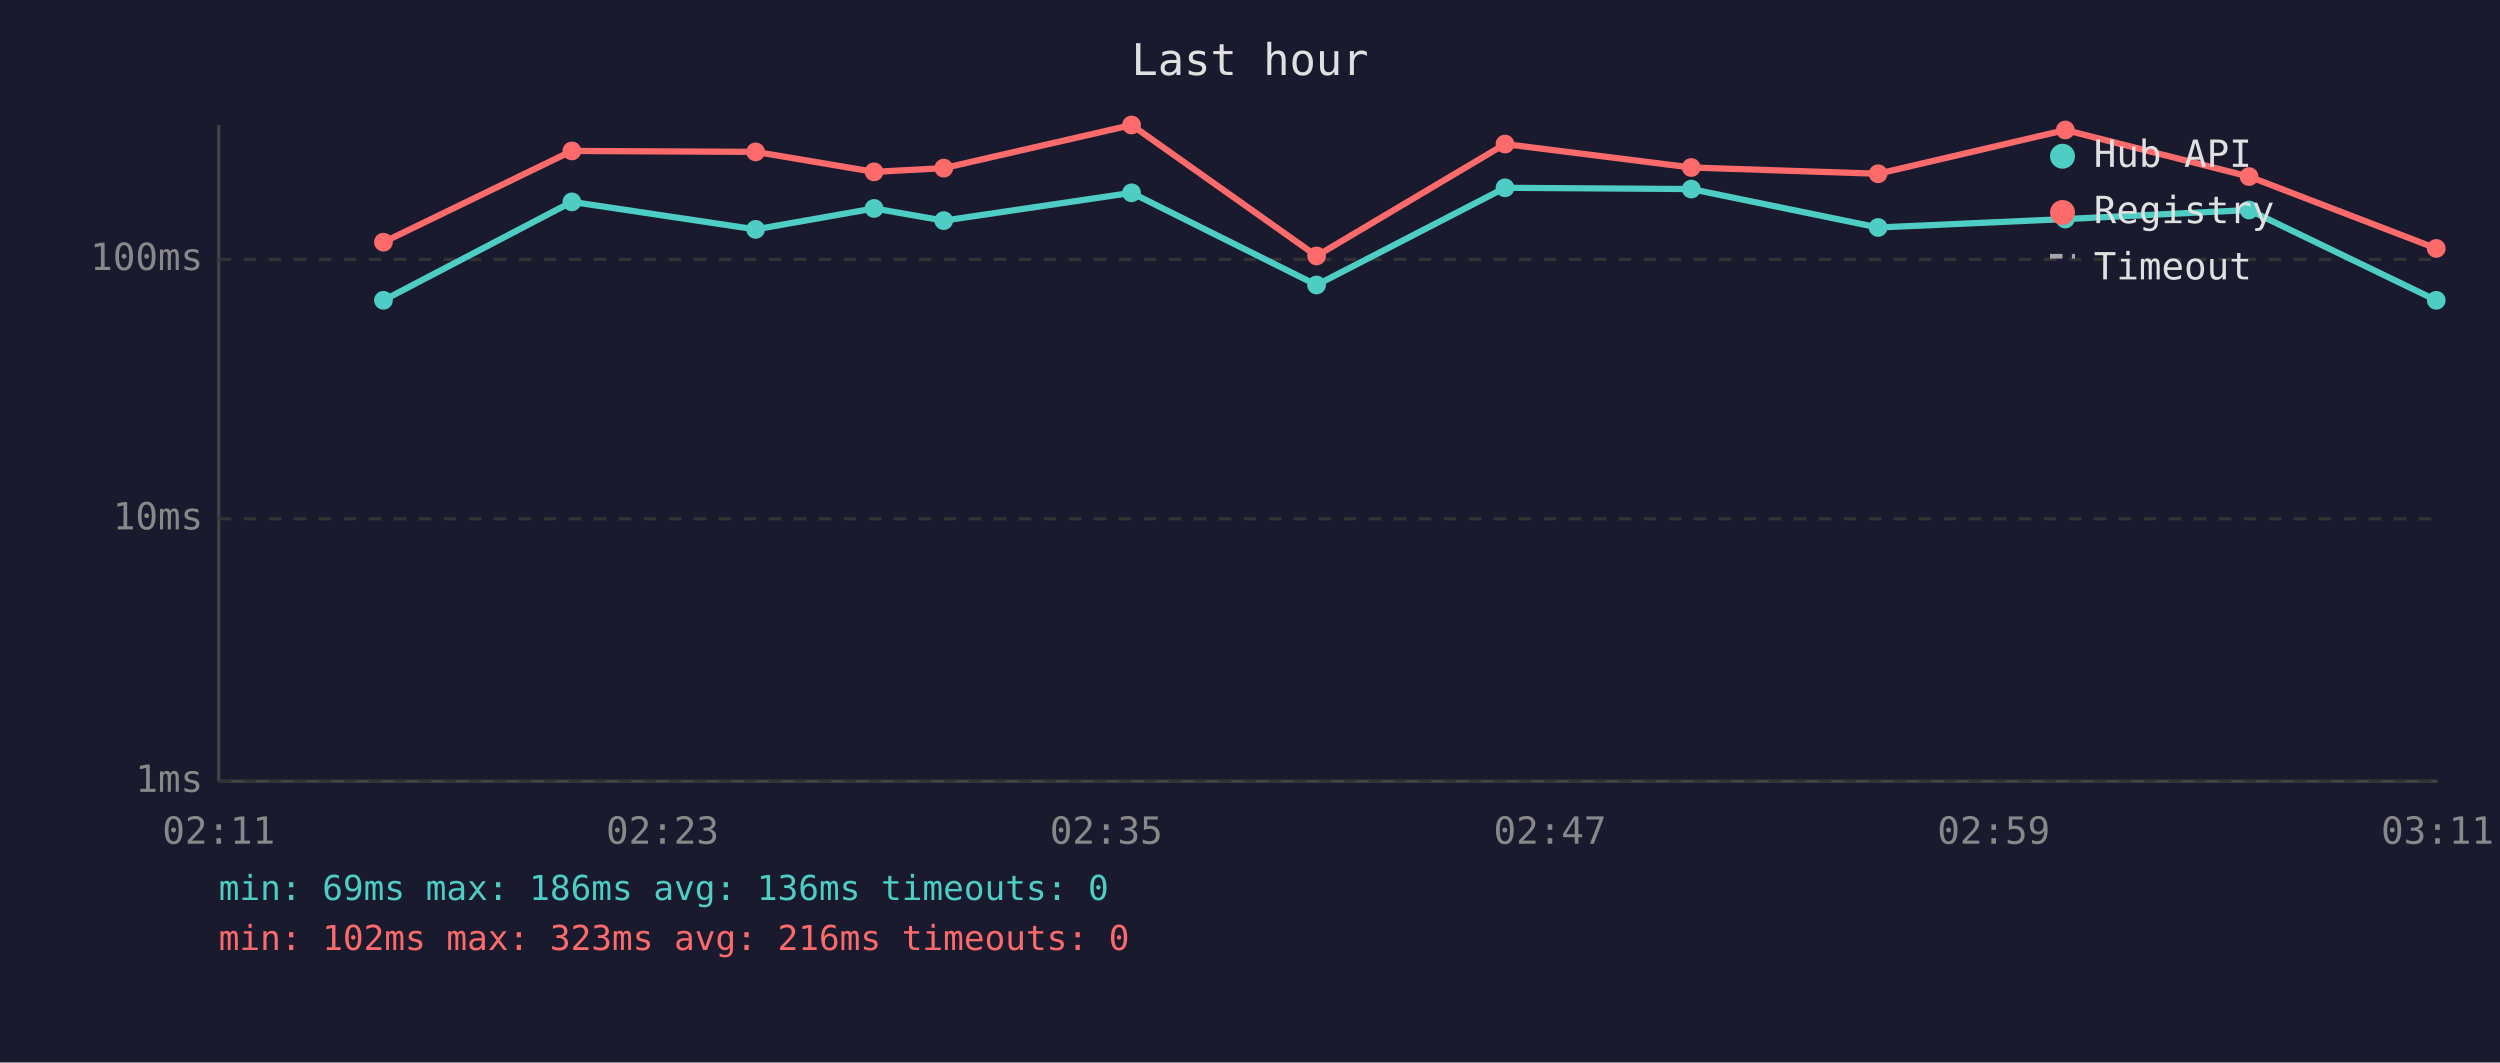
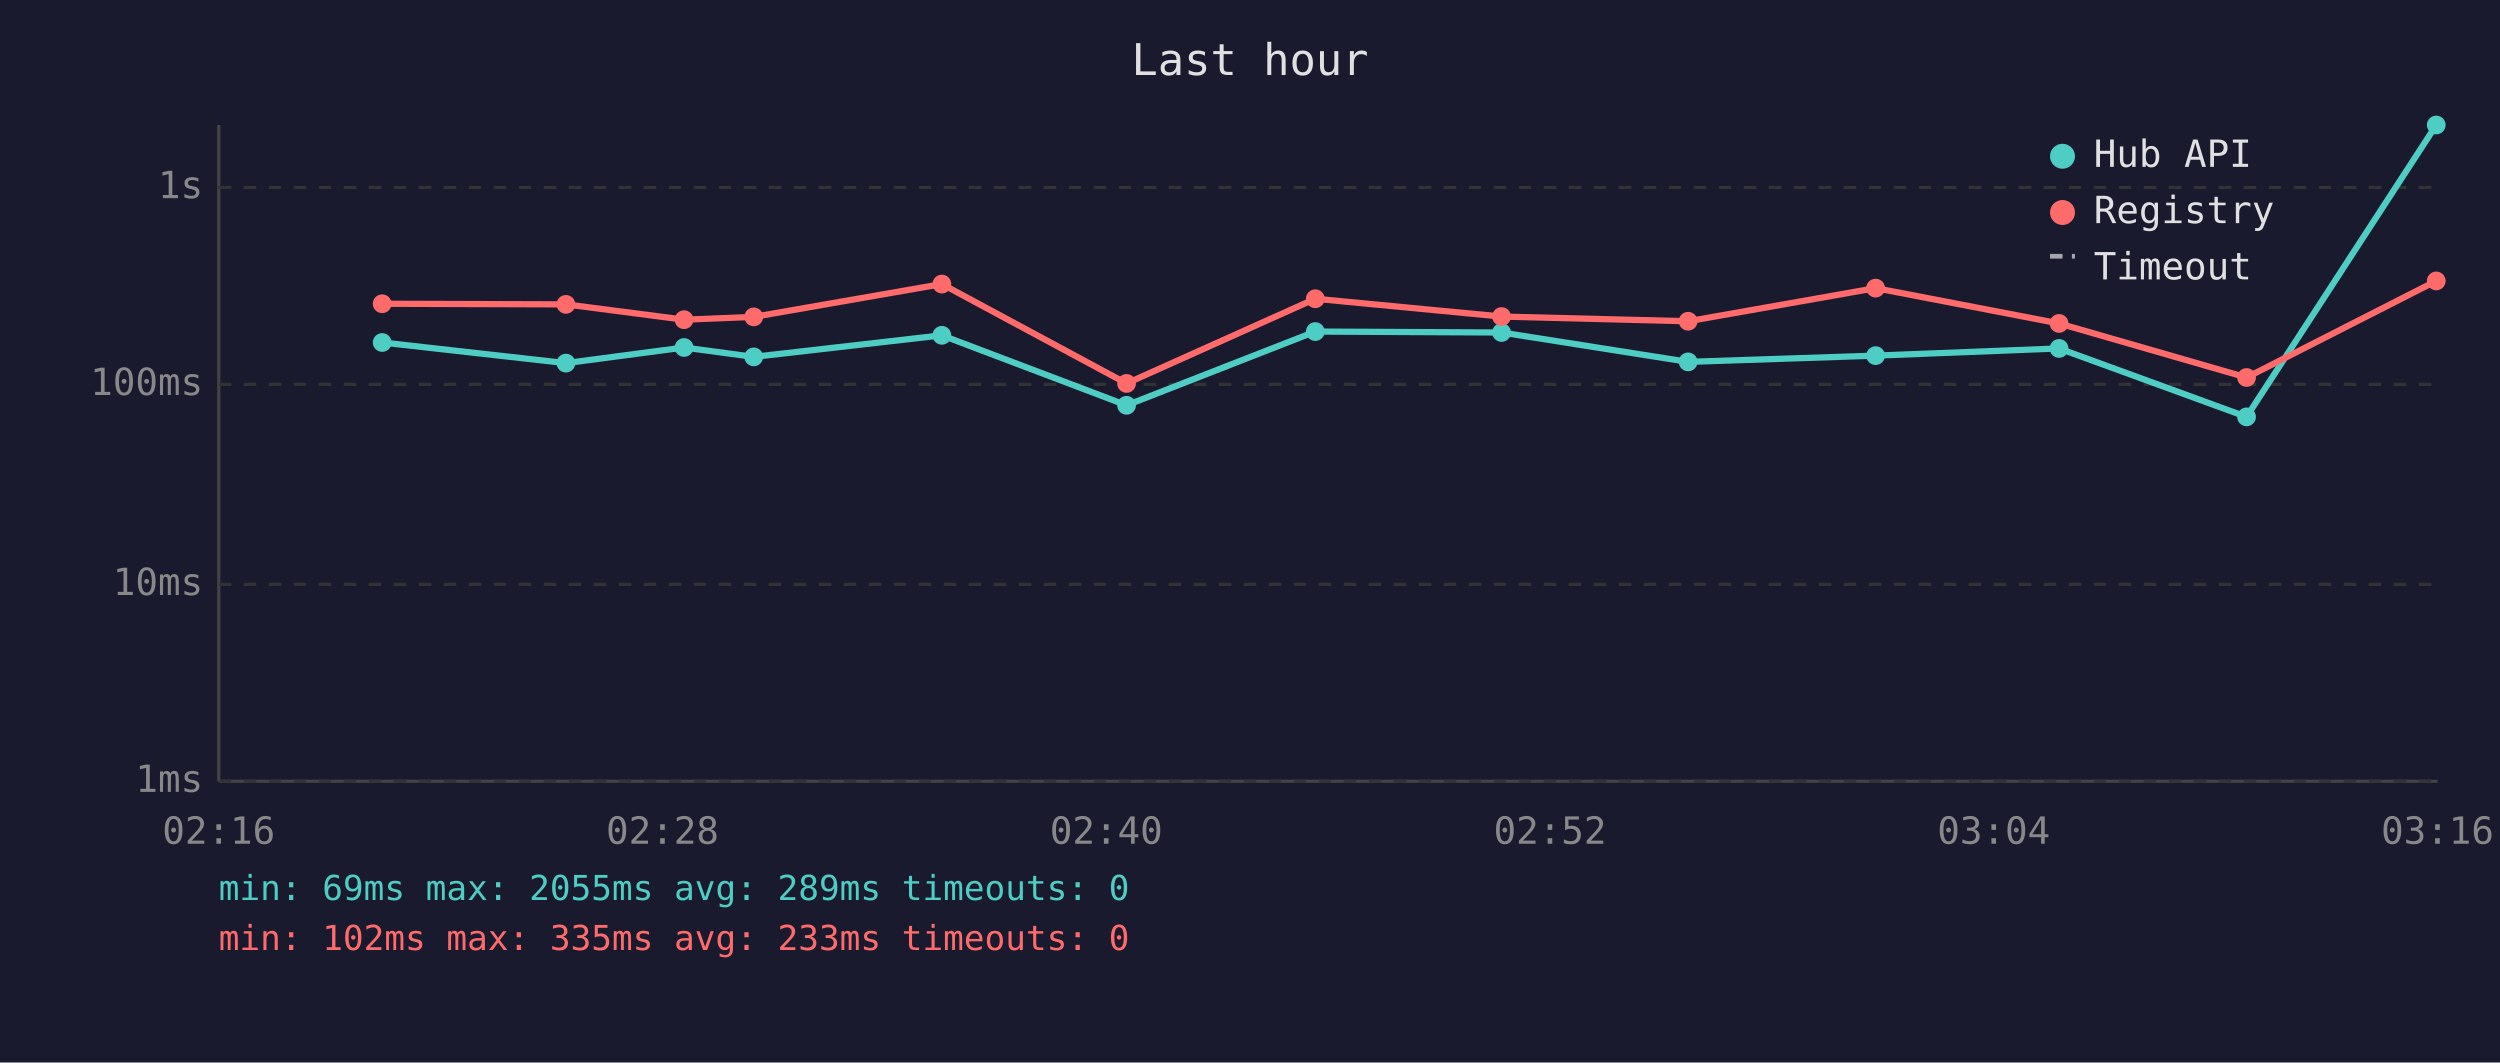
<svg xmlns="http://www.w3.org/2000/svg" viewBox="0 0 800 340" font-family="monospace" font-size="12">
  <rect width="800" height="340" fill="#1a1a2e" />
  <text x="400" y="24" fill="#e0e0e0" font-size="14" text-anchor="middle">Last hour</text>
  <line x1="70" y1="40" x2="70" y2="250" stroke="#444" stroke-width="1" />
  <line x1="70" y1="250" x2="780" y2="250" stroke="#444" stroke-width="1" />
  <line x1="70" y1="250" x2="780" y2="250" stroke="#333" stroke-width="1" stroke-dasharray="4" />
  <text x="65" y="250" fill="#888" text-anchor="end" dominant-baseline="middle">1ms</text>
-   <line x1="70" y1="166" x2="780" y2="166" stroke="#333" stroke-width="1" stroke-dasharray="4" />
-   <text x="65" y="166" fill="#888" text-anchor="end" dominant-baseline="middle">10ms</text>
-   <line x1="70" y1="83" x2="780" y2="83" stroke="#333" stroke-width="1" stroke-dasharray="4" />
-   <text x="65" y="83" fill="#888" text-anchor="end" dominant-baseline="middle">100ms</text>
-   <text x="70" y="270" fill="#888" text-anchor="middle">02:11</text>
-   <text x="212" y="270" fill="#888" text-anchor="middle">02:23</text>
-   <text x="354" y="270" fill="#888" text-anchor="middle">02:35</text>
-   <text x="496" y="270" fill="#888" text-anchor="middle">02:47</text>
-   <text x="638" y="270" fill="#888" text-anchor="middle">02:59</text>
-   <text x="780" y="270" fill="#888" text-anchor="middle">03:11</text>
-   <polyline points="122.7,96.1 183.0,64.6 241.8,73.4 279.7,66.7 302.0,70.6 362.1,61.7 421.3,91.2 481.6,60.1 541.2,60.5 601.0,72.8 660.9,70.1 719.7,67.2 779.6,96.1" fill="none" stroke="#4ecdc4" stroke-width="2" opacity="1" />
-   <circle cx="122.7" cy="96.1" r="3" fill="#4ecdc4" />
-   <circle cx="183.0" cy="64.6" r="3" fill="#4ecdc4" />
-   <circle cx="241.8" cy="73.4" r="3" fill="#4ecdc4" />
-   <circle cx="279.7" cy="66.7" r="3" fill="#4ecdc4" />
-   <circle cx="302.0" cy="70.6" r="3" fill="#4ecdc4" />
-   <circle cx="362.1" cy="61.7" r="3" fill="#4ecdc4" />
-   <circle cx="421.3" cy="91.2" r="3" fill="#4ecdc4" />
-   <circle cx="481.6" cy="60.1" r="3" fill="#4ecdc4" />
-   <circle cx="541.2" cy="60.5" r="3" fill="#4ecdc4" />
-   <circle cx="601.0" cy="72.8" r="3" fill="#4ecdc4" />
-   <circle cx="660.9" cy="70.1" r="3" fill="#4ecdc4" />
-   <circle cx="719.7" cy="67.2" r="3" fill="#4ecdc4" />
-   <circle cx="779.6" cy="96.1" r="3" fill="#4ecdc4" />
-   <polyline points="122.7,77.5 183.0,48.3 241.8,48.6 279.7,55.0 302.0,53.8 362.1,40.0 421.3,81.9 481.6,46.1 541.2,53.6 601.0,55.6 660.9,41.6 719.7,56.5 779.6,79.5" fill="none" stroke="#ff6b6b" stroke-width="2" opacity="1" />
-   <circle cx="122.7" cy="77.5" r="3" fill="#ff6b6b" />
-   <circle cx="183.0" cy="48.3" r="3" fill="#ff6b6b" />
-   <circle cx="241.8" cy="48.6" r="3" fill="#ff6b6b" />
-   <circle cx="279.7" cy="55.0" r="3" fill="#ff6b6b" />
-   <circle cx="302.0" cy="53.8" r="3" fill="#ff6b6b" />
-   <circle cx="362.1" cy="40.0" r="3" fill="#ff6b6b" />
-   <circle cx="421.3" cy="81.9" r="3" fill="#ff6b6b" />
-   <circle cx="481.6" cy="46.1" r="3" fill="#ff6b6b" />
-   <circle cx="541.2" cy="53.6" r="3" fill="#ff6b6b" />
-   <circle cx="601.0" cy="55.6" r="3" fill="#ff6b6b" />
-   <circle cx="660.9" cy="41.6" r="3" fill="#ff6b6b" />
-   <circle cx="719.7" cy="56.5" r="3" fill="#ff6b6b" />
-   <circle cx="779.6" cy="79.5" r="3" fill="#ff6b6b" />
+   <line x1="70" y1="187" x2="780" y2="187" stroke="#333" stroke-width="1" stroke-dasharray="4" />
+   <text x="65" y="187" fill="#888" text-anchor="end" dominant-baseline="middle">10ms</text>
+   <line x1="70" y1="123" x2="780" y2="123" stroke="#333" stroke-width="1" stroke-dasharray="4" />
+   <text x="65" y="123" fill="#888" text-anchor="end" dominant-baseline="middle">100ms</text>
+   <line x1="70" y1="60" x2="780" y2="60" stroke="#333" stroke-width="1" stroke-dasharray="4" />
+   <text x="65" y="60" fill="#888" text-anchor="end" dominant-baseline="middle">1s</text>
+   <text x="70" y="270" fill="#888" text-anchor="middle">02:16</text>
+   <text x="212" y="270" fill="#888" text-anchor="middle">02:28</text>
+   <text x="354" y="270" fill="#888" text-anchor="middle">02:40</text>
+   <text x="496" y="270" fill="#888" text-anchor="middle">02:52</text>
+   <text x="638" y="270" fill="#888" text-anchor="middle">03:04</text>
+   <text x="780" y="270" fill="#888" text-anchor="middle">03:16</text>
+   <polyline points="122.3,109.6 181.1,116.2 218.9,111.2 241.2,114.2 301.4,107.3 360.5,129.7 420.9,106.1 480.5,106.4 540.2,115.8 600.2,113.8 658.9,111.5 718.9,133.4 779.6,40.0" fill="none" stroke="#4ecdc4" stroke-width="2" opacity="1" />
+   <circle cx="122.3" cy="109.6" r="3" fill="#4ecdc4" />
+   <circle cx="181.1" cy="116.2" r="3" fill="#4ecdc4" />
+   <circle cx="218.9" cy="111.2" r="3" fill="#4ecdc4" />
+   <circle cx="241.2" cy="114.2" r="3" fill="#4ecdc4" />
+   <circle cx="301.4" cy="107.3" r="3" fill="#4ecdc4" />
+   <circle cx="360.5" cy="129.7" r="3" fill="#4ecdc4" />
+   <circle cx="420.9" cy="106.1" r="3" fill="#4ecdc4" />
+   <circle cx="480.5" cy="106.4" r="3" fill="#4ecdc4" />
+   <circle cx="540.2" cy="115.8" r="3" fill="#4ecdc4" />
+   <circle cx="600.2" cy="113.8" r="3" fill="#4ecdc4" />
+   <circle cx="658.9" cy="111.5" r="3" fill="#4ecdc4" />
+   <circle cx="718.9" cy="133.4" r="3" fill="#4ecdc4" />
+   <circle cx="779.6" cy="40.0" r="3" fill="#4ecdc4" />
+   <polyline points="122.3,97.2 181.1,97.4 218.9,102.3 241.2,101.4 301.4,90.9 360.5,122.7 420.9,95.6 480.5,101.3 540.2,102.8 600.2,92.2 658.9,103.5 718.9,120.8 779.6,89.9" fill="none" stroke="#ff6b6b" stroke-width="2" opacity="1" />
+   <circle cx="122.3" cy="97.2" r="3" fill="#ff6b6b" />
+   <circle cx="181.1" cy="97.4" r="3" fill="#ff6b6b" />
+   <circle cx="218.9" cy="102.3" r="3" fill="#ff6b6b" />
+   <circle cx="241.2" cy="101.4" r="3" fill="#ff6b6b" />
+   <circle cx="301.4" cy="90.9" r="3" fill="#ff6b6b" />
+   <circle cx="360.5" cy="122.7" r="3" fill="#ff6b6b" />
+   <circle cx="420.9" cy="95.6" r="3" fill="#ff6b6b" />
+   <circle cx="480.5" cy="101.3" r="3" fill="#ff6b6b" />
+   <circle cx="540.2" cy="102.8" r="3" fill="#ff6b6b" />
+   <circle cx="600.2" cy="92.2" r="3" fill="#ff6b6b" />
+   <circle cx="658.9" cy="103.5" r="3" fill="#ff6b6b" />
+   <circle cx="718.9" cy="120.8" r="3" fill="#ff6b6b" />
+   <circle cx="779.6" cy="89.9" r="3" fill="#ff6b6b" />
  <circle cx="660" cy="50" r="4" fill="#4ecdc4" />
  <text x="670" y="50" fill="#e0e0e0" dominant-baseline="middle">Hub API</text>
  <circle cx="660" cy="68" r="4" fill="#ff6b6b" />
  <text x="670" y="68" fill="#e0e0e0" dominant-baseline="middle">Registry</text>
  <line x1="656" y1="82" x2="664" y2="82" stroke="#e0e0e0" stroke-width="1.5" stroke-dasharray="4,3" opacity="0.7" />
  <text x="670" y="86" fill="#e0e0e0" dominant-baseline="middle">Timeout</text>
-   <text x="70" y="288" fill="#4ecdc4" font-size="11">min: 69ms  max: 186ms  avg: 136ms  timeouts: 0</text>
-   <text x="70" y="304" fill="#ff6b6b" font-size="11">min: 102ms  max: 323ms  avg: 216ms  timeouts: 0</text>
+   <text x="70" y="288" fill="#4ecdc4" font-size="11">min: 69ms  max: 2055ms  avg: 289ms  timeouts: 0</text>
+   <text x="70" y="304" fill="#ff6b6b" font-size="11">min: 102ms  max: 335ms  avg: 233ms  timeouts: 0</text>
</svg>
